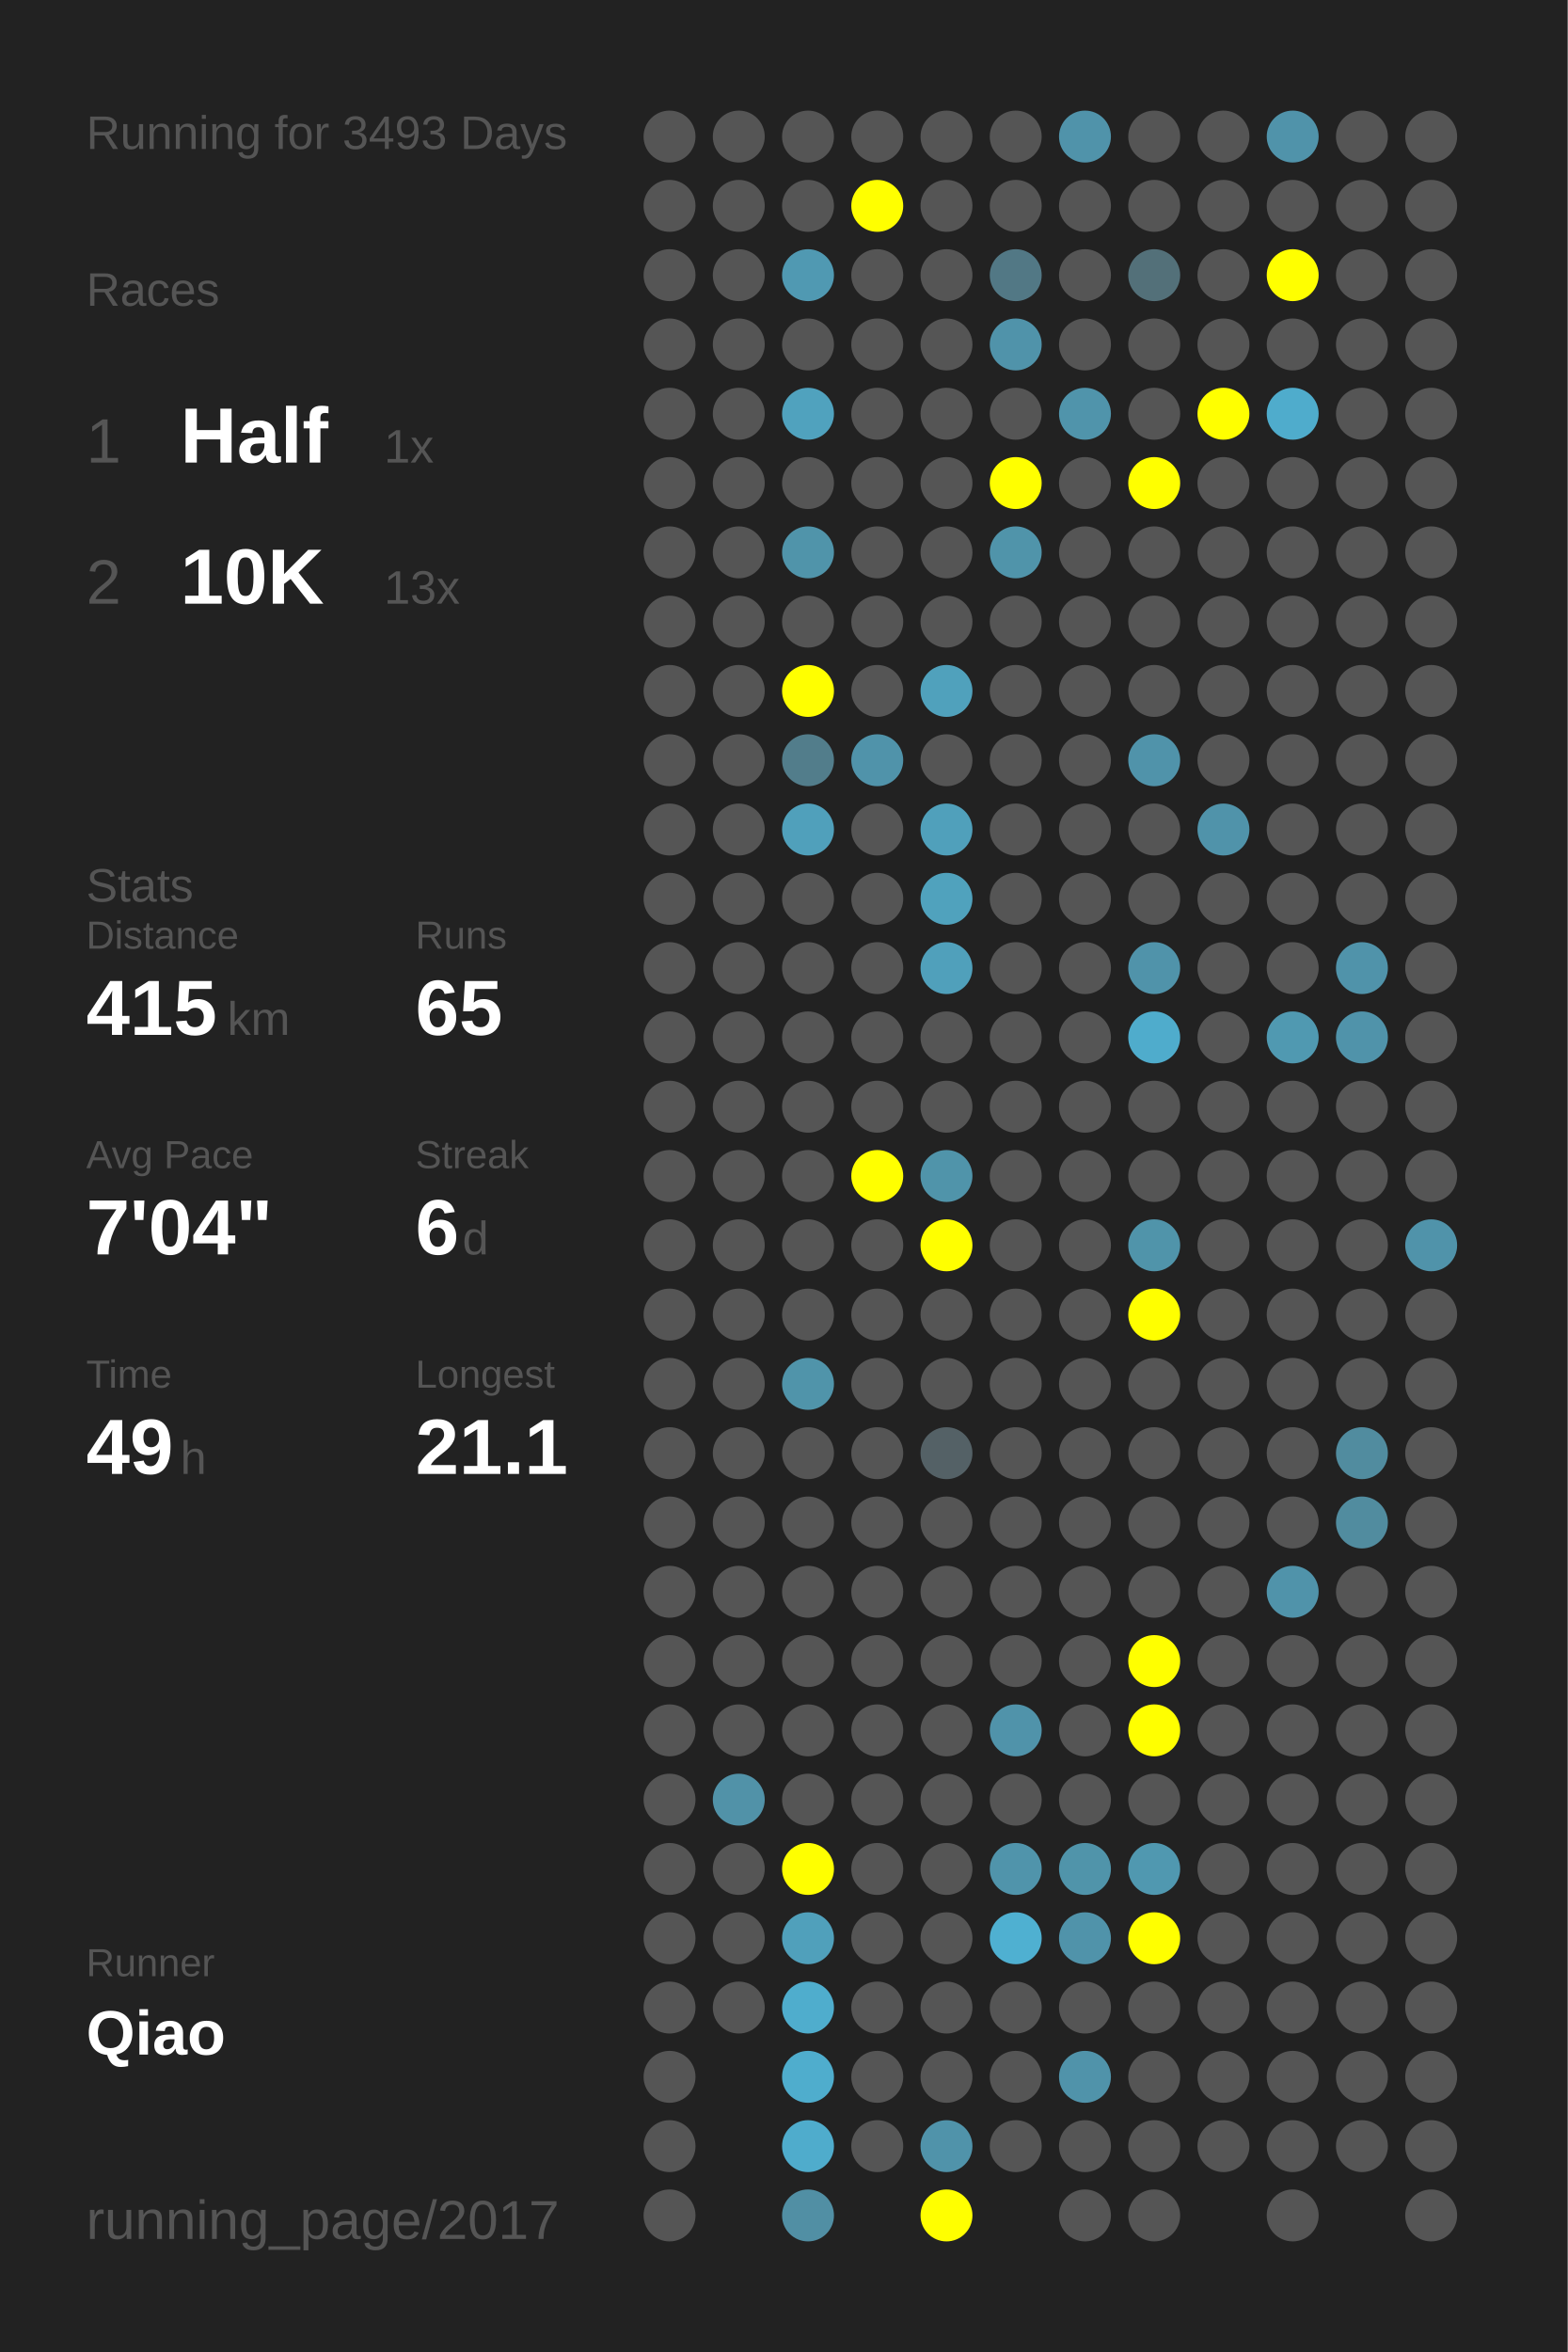
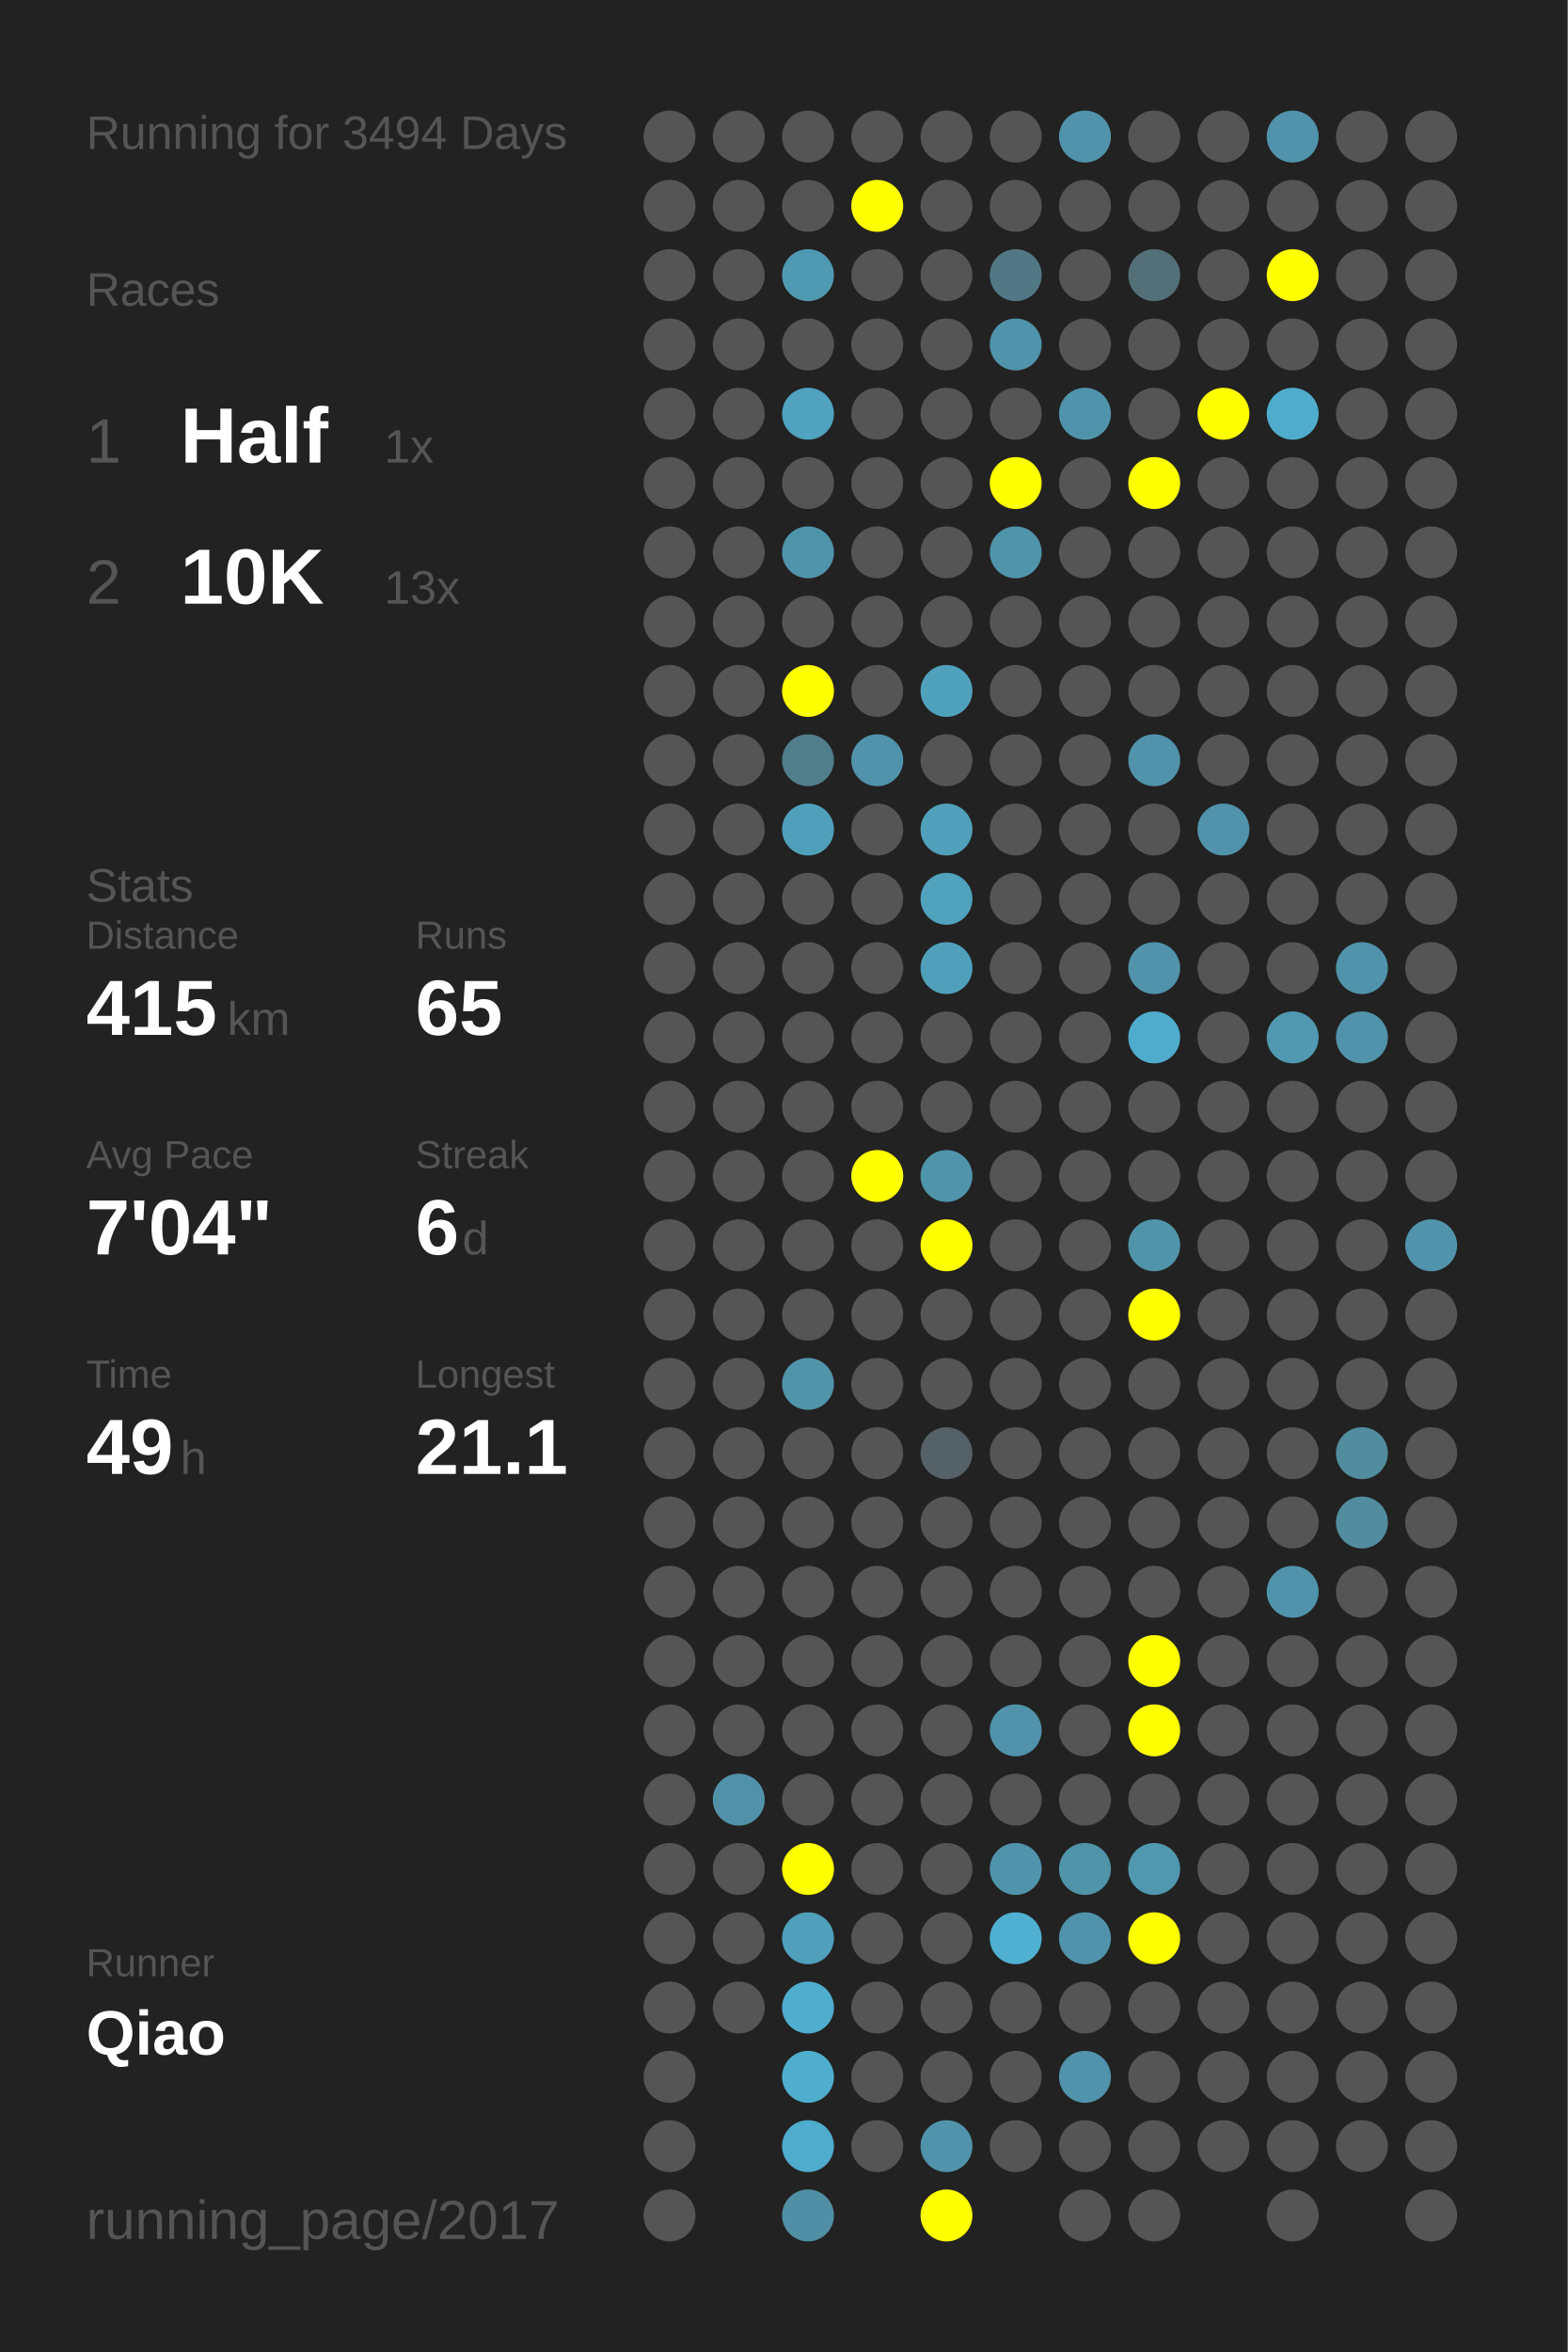
<svg xmlns="http://www.w3.org/2000/svg" baseProfile="full" height="300mm" version="1.1" viewBox="0,0,200,300" width="200mm">
  <defs />
  <rect fill="#222222" height="300" width="200" x="0" y="0" />
-   <text fill="#555555" style="font-size:6px; font-family:Arial;" x="11" y="19">Running for 3493 Days</text>
+   <text fill="#555555" style="font-size:6px; font-family:Arial;" x="11" y="19">Running for 3494 Days</text>
  <text fill="#555555" style="font-size:6px; font-family:Arial;" x="11" y="39">Races</text>
  <text fill="#555555" style="font-size:8px; font-family:Arial;" x="11" y="59">1</text>
  <text fill="#FFFFFF" style="font-size:10px; font-family:Arial; font-weight:bold;" x="23" y="59">Half</text>
  <text fill="#555555" style="font-size:6px; font-family:Arial;" x="49" y="59">1x</text>
  <text fill="#555555" style="font-size:8px; font-family:Arial;" x="11" y="77">2</text>
  <text fill="#FFFFFF" style="font-size:10px; font-family:Arial; font-weight:bold;" x="23" y="77">10K</text>
  <text fill="#555555" style="font-size:6px; font-family:Arial;" x="49" y="77">13x</text>
  <text fill="#555555" style="font-size:6px; font-family:Arial;" x="11" y="115">Stats</text>
  <text fill="#555555" style="font-size:5px; font-family:Arial;" x="11" y="121">Distance</text>
  <text fill="#FFFFFF" style="font-size:10px; font-family:Arial; font-weight:bold;" x="11" y="132">415</text>
  <text fill="#555555" style="font-size:6px; font-family:Arial;" x="29" y="132">km</text>
  <text fill="#555555" style="font-size:5px; font-family:Arial;" x="53" y="121">Runs</text>
  <text fill="#FFFFFF" style="font-size:10px; font-family:Arial; font-weight:bold;" x="53" y="132">65</text>
  <text fill="#555555" style="font-size:5px; font-family:Arial;" x="11" y="149">Avg Pace</text>
  <text fill="#FFFFFF" style="font-size:10px; font-family:Arial; font-weight:bold;" x="11" y="160">7'04"</text>
  <text fill="#555555" style="font-size:5px; font-family:Arial;" x="53" y="149">Streak</text>
  <text fill="#FFFFFF" style="font-size:10px; font-family:Arial; font-weight:bold;" x="53" y="160">6</text>
  <text fill="#555555" style="font-size:6px; font-family:Arial;" x="59" y="160">d</text>
  <text fill="#555555" style="font-size:5px; font-family:Arial;" x="11" y="177">Time</text>
  <text fill="#FFFFFF" style="font-size:10px; font-family:Arial; font-weight:bold;" x="11" y="188">49</text>
  <text fill="#555555" style="font-size:6px; font-family:Arial;" x="23" y="188">h</text>
  <text fill="#555555" style="font-size:5px; font-family:Arial;" x="53" y="177">Longest</text>
  <text fill="#FFFFFF" style="font-size:10px; font-family:Arial; font-weight:bold;" x="53" y="188">21.1</text>
  <text fill="#555555" style="font-size:5px; font-family:Arial;" x="11" y="252.065">Runner</text>
  <text fill="#FFFFFF" style="font-size:8px; font-family:Arial; font-weight:bold;" x="11" y="262.065">Qiao</text>
  <text fill="#555555" style="font-size:7px; font-family:Arial;" x="11" y="285.581">running_page/2017</text>
  <circle cx="85.417" cy="17.419" fill="#555555" r="3.312" />
  <circle cx="85.417" cy="26.258" fill="#555555" r="3.312" />
  <circle cx="85.417" cy="35.097" fill="#555555" r="3.312" />
  <circle cx="85.417" cy="43.935" fill="#555555" r="3.312" />
  <circle cx="85.417" cy="52.774" fill="#555555" r="3.312" />
  <circle cx="85.417" cy="61.613" fill="#555555" r="3.312" />
  <circle cx="85.417" cy="70.452" fill="#555555" r="3.312" />
  <circle cx="85.417" cy="79.29" fill="#555555" r="3.312" />
  <circle cx="85.417" cy="88.129" fill="#555555" r="3.312" />
  <circle cx="85.417" cy="96.968" fill="#555555" r="3.312" />
  <circle cx="85.417" cy="105.806" fill="#555555" r="3.312" />
  <circle cx="85.417" cy="114.645" fill="#555555" r="3.312" />
  <circle cx="85.417" cy="123.484" fill="#555555" r="3.312" />
  <circle cx="85.417" cy="132.323" fill="#555555" r="3.312" />
  <circle cx="85.417" cy="141.161" fill="#555555" r="3.312" />
  <circle cx="85.417" cy="150" fill="#555555" r="3.312" />
  <circle cx="85.417" cy="158.839" fill="#555555" r="3.312" />
  <circle cx="85.417" cy="167.677" fill="#555555" r="3.312" />
  <circle cx="85.417" cy="176.516" fill="#555555" r="3.312" />
  <circle cx="85.417" cy="185.355" fill="#555555" r="3.312" />
  <circle cx="85.417" cy="194.194" fill="#555555" r="3.312" />
  <circle cx="85.417" cy="203.032" fill="#555555" r="3.312" />
  <circle cx="85.417" cy="211.871" fill="#555555" r="3.312" />
  <circle cx="85.417" cy="220.71" fill="#555555" r="3.312" />
  <circle cx="85.417" cy="229.548" fill="#555555" r="3.312" />
  <circle cx="85.417" cy="238.387" fill="#555555" r="3.312" />
  <circle cx="85.417" cy="247.226" fill="#555555" r="3.312" />
  <circle cx="85.417" cy="256.065" fill="#555555" r="3.312" />
  <circle cx="85.417" cy="264.903" fill="#555555" r="3.312" />
  <circle cx="85.417" cy="273.742" fill="#555555" r="3.312" />
  <circle cx="85.417" cy="282.581" fill="#555555" r="3.312" />
  <circle cx="94.25" cy="17.419" fill="#555555" r="3.312" />
  <circle cx="94.25" cy="26.258" fill="#555555" r="3.312" />
  <circle cx="94.25" cy="35.097" fill="#555555" r="3.312" />
  <circle cx="94.25" cy="43.935" fill="#555555" r="3.312" />
  <circle cx="94.25" cy="52.774" fill="#555555" r="3.312" />
  <circle cx="94.25" cy="61.613" fill="#555555" r="3.312" />
  <circle cx="94.25" cy="70.452" fill="#555555" r="3.312" />
  <circle cx="94.25" cy="79.29" fill="#555555" r="3.312" />
  <circle cx="94.25" cy="88.129" fill="#555555" r="3.312" />
  <circle cx="94.25" cy="96.968" fill="#555555" r="3.312" />
  <circle cx="94.25" cy="105.806" fill="#555555" r="3.312" />
  <circle cx="94.25" cy="114.645" fill="#555555" r="3.312" />
  <circle cx="94.25" cy="123.484" fill="#555555" r="3.312" />
  <circle cx="94.25" cy="132.323" fill="#555555" r="3.312" />
  <circle cx="94.25" cy="141.161" fill="#555555" r="3.312" />
  <circle cx="94.25" cy="150" fill="#555555" r="3.312" />
  <circle cx="94.25" cy="158.839" fill="#555555" r="3.312" />
  <circle cx="94.25" cy="167.677" fill="#555555" r="3.312" />
  <circle cx="94.25" cy="176.516" fill="#555555" r="3.312" />
  <circle cx="94.25" cy="185.355" fill="#555555" r="3.312" />
  <circle cx="94.25" cy="194.194" fill="#555555" r="3.312" />
  <circle cx="94.25" cy="203.032" fill="#555555" r="3.312" />
  <circle cx="94.25" cy="211.871" fill="#555555" r="3.312" />
  <circle cx="94.25" cy="220.71" fill="#555555" r="3.312" />
  <circle cx="94.25" cy="229.548" fill="#5192a8" r="3.312" />
  <circle cx="94.25" cy="238.387" fill="#555555" r="3.312" />
  <circle cx="94.25" cy="247.226" fill="#555555" r="3.312" />
  <circle cx="94.25" cy="256.065" fill="#555555" r="3.312" />
  <circle cx="103.083" cy="17.419" fill="#555555" r="3.312" />
  <circle cx="103.083" cy="26.258" fill="#555555" r="3.312" />
  <circle cx="103.083" cy="35.097" fill="#5099b2" r="3.312" />
  <circle cx="103.083" cy="43.935" fill="#555555" r="3.312" />
  <circle cx="103.083" cy="52.774" fill="#50a2be" r="3.312" />
  <circle cx="103.083" cy="61.613" fill="#555555" r="3.312" />
  <circle cx="103.083" cy="70.452" fill="#5094aa" r="3.312" />
  <circle cx="103.083" cy="79.29" fill="#555555" r="3.312" />
  <circle cx="103.083" cy="88.129" fill="#FFFF00" r="3.312" />
  <circle cx="103.083" cy="96.968" fill="#527d8b" r="3.312" />
  <circle cx="103.083" cy="105.806" fill="#50a0bb" r="3.312" />
  <circle cx="103.083" cy="114.645" fill="#555555" r="3.312" />
  <circle cx="103.083" cy="123.484" fill="#555555" r="3.312" />
  <circle cx="103.083" cy="132.323" fill="#555555" r="3.312" />
  <circle cx="103.083" cy="141.161" fill="#555555" r="3.312" />
  <circle cx="103.083" cy="150" fill="#555555" r="3.312" />
  <circle cx="103.083" cy="158.839" fill="#555555" r="3.312" />
  <circle cx="103.083" cy="167.677" fill="#555555" r="3.312" />
  <circle cx="103.083" cy="176.516" fill="#5094aa" r="3.312" />
  <circle cx="103.083" cy="185.355" fill="#555555" r="3.312" />
  <circle cx="103.083" cy="194.194" fill="#555555" r="3.312" />
  <circle cx="103.083" cy="203.032" fill="#555555" r="3.312" />
  <circle cx="103.083" cy="211.871" fill="#555555" r="3.312" />
  <circle cx="103.083" cy="220.71" fill="#555555" r="3.312" />
  <circle cx="103.083" cy="229.548" fill="#555555" r="3.312" />
  <circle cx="103.083" cy="238.387" fill="#FFFF00" r="3.312" />
  <circle cx="103.083" cy="247.226" fill="#50a0bb" r="3.312" />
  <circle cx="103.083" cy="256.065" fill="#4fadcd" r="3.312" />
  <circle cx="103.083" cy="264.903" fill="#4fadcd" r="3.312" />
  <circle cx="103.083" cy="273.742" fill="#4faccc" r="3.312" />
  <circle cx="103.083" cy="282.581" fill="#518fa4" r="3.312" />
  <circle cx="111.917" cy="17.419" fill="#555555" r="3.312" />
  <circle cx="111.917" cy="26.258" fill="#FFFF00" r="3.312" />
  <circle cx="111.917" cy="35.097" fill="#555555" r="3.312" />
  <circle cx="111.917" cy="43.935" fill="#555555" r="3.312" />
  <circle cx="111.917" cy="52.774" fill="#555555" r="3.312" />
  <circle cx="111.917" cy="61.613" fill="#555555" r="3.312" />
  <circle cx="111.917" cy="70.452" fill="#555555" r="3.312" />
  <circle cx="111.917" cy="79.29" fill="#555555" r="3.312" />
  <circle cx="111.917" cy="88.129" fill="#555555" r="3.312" />
  <circle cx="111.917" cy="96.968" fill="#5093aa" r="3.312" />
  <circle cx="111.917" cy="105.806" fill="#555555" r="3.312" />
  <circle cx="111.917" cy="114.645" fill="#555555" r="3.312" />
  <circle cx="111.917" cy="123.484" fill="#555555" r="3.312" />
  <circle cx="111.917" cy="132.323" fill="#555555" r="3.312" />
  <circle cx="111.917" cy="141.161" fill="#555555" r="3.312" />
  <circle cx="111.917" cy="150" fill="#FFFF00" r="3.312" />
  <circle cx="111.917" cy="158.839" fill="#555555" r="3.312" />
  <circle cx="111.917" cy="167.677" fill="#555555" r="3.312" />
  <circle cx="111.917" cy="176.516" fill="#555555" r="3.312" />
  <circle cx="111.917" cy="185.355" fill="#555555" r="3.312" />
  <circle cx="111.917" cy="194.194" fill="#555555" r="3.312" />
  <circle cx="111.917" cy="203.032" fill="#555555" r="3.312" />
  <circle cx="111.917" cy="211.871" fill="#555555" r="3.312" />
  <circle cx="111.917" cy="220.71" fill="#555555" r="3.312" />
  <circle cx="111.917" cy="229.548" fill="#555555" r="3.312" />
  <circle cx="111.917" cy="238.387" fill="#555555" r="3.312" />
  <circle cx="111.917" cy="247.226" fill="#555555" r="3.312" />
  <circle cx="111.917" cy="256.065" fill="#555555" r="3.312" />
  <circle cx="111.917" cy="264.903" fill="#555555" r="3.312" />
  <circle cx="111.917" cy="273.742" fill="#555555" r="3.312" />
  <circle cx="120.75" cy="17.419" fill="#555555" r="3.312" />
  <circle cx="120.75" cy="26.258" fill="#555555" r="3.312" />
  <circle cx="120.75" cy="35.097" fill="#555555" r="3.312" />
  <circle cx="120.75" cy="43.935" fill="#555555" r="3.312" />
  <circle cx="120.75" cy="52.774" fill="#555555" r="3.312" />
  <circle cx="120.75" cy="61.613" fill="#555555" r="3.312" />
  <circle cx="120.75" cy="70.452" fill="#555555" r="3.312" />
  <circle cx="120.75" cy="79.29" fill="#555555" r="3.312" />
  <circle cx="120.75" cy="88.129" fill="#50a1bc" r="3.312" />
  <circle cx="120.75" cy="96.968" fill="#555555" r="3.312" />
  <circle cx="120.75" cy="105.806" fill="#50a0bb" r="3.312" />
  <circle cx="120.75" cy="114.645" fill="#50a2bd" r="3.312" />
  <circle cx="120.75" cy="123.484" fill="#50a0bb" r="3.312" />
  <circle cx="120.75" cy="132.323" fill="#555555" r="3.312" />
  <circle cx="120.75" cy="141.161" fill="#555555" r="3.312" />
  <circle cx="120.75" cy="150" fill="#5094aa" r="3.312" />
  <circle cx="120.75" cy="158.839" fill="#FFFF00" r="3.312" />
  <circle cx="120.75" cy="167.677" fill="#555555" r="3.312" />
  <circle cx="120.75" cy="176.516" fill="#555555" r="3.312" />
  <circle cx="120.75" cy="185.355" fill="#546166" r="3.312" />
  <circle cx="120.75" cy="194.194" fill="#555555" r="3.312" />
  <circle cx="120.75" cy="203.032" fill="#555555" r="3.312" />
  <circle cx="120.75" cy="211.871" fill="#555555" r="3.312" />
  <circle cx="120.75" cy="220.71" fill="#555555" r="3.312" />
  <circle cx="120.75" cy="229.548" fill="#555555" r="3.312" />
  <circle cx="120.75" cy="238.387" fill="#555555" r="3.312" />
  <circle cx="120.75" cy="247.226" fill="#555555" r="3.312" />
  <circle cx="120.75" cy="256.065" fill="#555555" r="3.312" />
  <circle cx="120.75" cy="264.903" fill="#555555" r="3.312" />
  <circle cx="120.75" cy="273.742" fill="#5093aa" r="3.312" />
  <circle cx="120.75" cy="282.581" fill="#FFFF00" r="3.312" />
  <circle cx="129.583" cy="17.419" fill="#555555" r="3.312" />
  <circle cx="129.583" cy="26.258" fill="#555555" r="3.312" />
  <circle cx="129.583" cy="35.097" fill="#527885" r="3.312" />
  <circle cx="129.583" cy="43.935" fill="#5093aa" r="3.312" />
  <circle cx="129.583" cy="52.774" fill="#555555" r="3.312" />
  <circle cx="129.583" cy="61.613" fill="#FFFF00" r="3.312" />
  <circle cx="129.583" cy="70.452" fill="#5094aa" r="3.312" />
  <circle cx="129.583" cy="79.29" fill="#555555" r="3.312" />
  <circle cx="129.583" cy="88.129" fill="#555555" r="3.312" />
  <circle cx="129.583" cy="96.968" fill="#555555" r="3.312" />
  <circle cx="129.583" cy="105.806" fill="#555555" r="3.312" />
  <circle cx="129.583" cy="114.645" fill="#555555" r="3.312" />
  <circle cx="129.583" cy="123.484" fill="#555555" r="3.312" />
  <circle cx="129.583" cy="132.323" fill="#555555" r="3.312" />
  <circle cx="129.583" cy="141.161" fill="#555555" r="3.312" />
  <circle cx="129.583" cy="150" fill="#555555" r="3.312" />
  <circle cx="129.583" cy="158.839" fill="#555555" r="3.312" />
  <circle cx="129.583" cy="167.677" fill="#555555" r="3.312" />
  <circle cx="129.583" cy="176.516" fill="#555555" r="3.312" />
  <circle cx="129.583" cy="185.355" fill="#555555" r="3.312" />
  <circle cx="129.583" cy="194.194" fill="#555555" r="3.312" />
  <circle cx="129.583" cy="203.032" fill="#555555" r="3.312" />
  <circle cx="129.583" cy="211.871" fill="#555555" r="3.312" />
  <circle cx="129.583" cy="220.71" fill="#5093aa" r="3.312" />
  <circle cx="129.583" cy="229.548" fill="#555555" r="3.312" />
  <circle cx="129.583" cy="238.387" fill="#5094ab" r="3.312" />
  <circle cx="129.583" cy="247.226" fill="#4fb0d1" r="3.312" />
  <circle cx="129.583" cy="256.065" fill="#555555" r="3.312" />
  <circle cx="129.583" cy="264.903" fill="#555555" r="3.312" />
  <circle cx="129.583" cy="273.742" fill="#555555" r="3.312" />
  <circle cx="138.417" cy="17.419" fill="#5093aa" r="3.312" />
  <circle cx="138.417" cy="26.258" fill="#555555" r="3.312" />
  <circle cx="138.417" cy="35.097" fill="#555555" r="3.312" />
  <circle cx="138.417" cy="43.935" fill="#555555" r="3.312" />
  <circle cx="138.417" cy="52.774" fill="#5094ab" r="3.312" />
  <circle cx="138.417" cy="61.613" fill="#555555" r="3.312" />
  <circle cx="138.417" cy="70.452" fill="#555555" r="3.312" />
  <circle cx="138.417" cy="79.29" fill="#555555" r="3.312" />
  <circle cx="138.417" cy="88.129" fill="#555555" r="3.312" />
  <circle cx="138.417" cy="96.968" fill="#555555" r="3.312" />
  <circle cx="138.417" cy="105.806" fill="#555555" r="3.312" />
  <circle cx="138.417" cy="114.645" fill="#555555" r="3.312" />
  <circle cx="138.417" cy="123.484" fill="#555555" r="3.312" />
  <circle cx="138.417" cy="132.323" fill="#555555" r="3.312" />
  <circle cx="138.417" cy="141.161" fill="#555555" r="3.312" />
  <circle cx="138.417" cy="150" fill="#555555" r="3.312" />
  <circle cx="138.417" cy="158.839" fill="#555555" r="3.312" />
  <circle cx="138.417" cy="167.677" fill="#555555" r="3.312" />
  <circle cx="138.417" cy="176.516" fill="#555555" r="3.312" />
  <circle cx="138.417" cy="185.355" fill="#555555" r="3.312" />
  <circle cx="138.417" cy="194.194" fill="#555555" r="3.312" />
  <circle cx="138.417" cy="203.032" fill="#555555" r="3.312" />
  <circle cx="138.417" cy="211.871" fill="#555555" r="3.312" />
  <circle cx="138.417" cy="220.71" fill="#555555" r="3.312" />
  <circle cx="138.417" cy="229.548" fill="#555555" r="3.312" />
  <circle cx="138.417" cy="238.387" fill="#5094aa" r="3.312" />
  <circle cx="138.417" cy="247.226" fill="#5093aa" r="3.312" />
  <circle cx="138.417" cy="256.065" fill="#555555" r="3.312" />
  <circle cx="138.417" cy="264.903" fill="#5093aa" r="3.312" />
  <circle cx="138.417" cy="273.742" fill="#555555" r="3.312" />
  <circle cx="138.417" cy="282.581" fill="#555555" r="3.312" />
  <circle cx="147.25" cy="17.419" fill="#555555" r="3.312" />
  <circle cx="147.25" cy="26.258" fill="#555555" r="3.312" />
  <circle cx="147.25" cy="35.097" fill="#537079" r="3.312" />
  <circle cx="147.25" cy="43.935" fill="#555555" r="3.312" />
  <circle cx="147.25" cy="52.774" fill="#555555" r="3.312" />
  <circle cx="147.25" cy="61.613" fill="#FFFF00" r="3.312" />
  <circle cx="147.25" cy="70.452" fill="#555555" r="3.312" />
  <circle cx="147.25" cy="79.29" fill="#555555" r="3.312" />
  <circle cx="147.25" cy="88.129" fill="#555555" r="3.312" />
  <circle cx="147.25" cy="96.968" fill="#5093aa" r="3.312" />
  <circle cx="147.25" cy="105.806" fill="#555555" r="3.312" />
  <circle cx="147.25" cy="114.645" fill="#555555" r="3.312" />
  <circle cx="147.25" cy="123.484" fill="#5093aa" r="3.312" />
  <circle cx="147.25" cy="132.323" fill="#4faccc" r="3.312" />
  <circle cx="147.25" cy="141.161" fill="#555555" r="3.312" />
  <circle cx="147.25" cy="150" fill="#555555" r="3.312" />
  <circle cx="147.25" cy="158.839" fill="#5094aa" r="3.312" />
  <circle cx="147.25" cy="167.677" fill="#FFFF00" r="3.312" />
  <circle cx="147.25" cy="176.516" fill="#555555" r="3.312" />
  <circle cx="147.25" cy="185.355" fill="#555555" r="3.312" />
  <circle cx="147.25" cy="194.194" fill="#555555" r="3.312" />
  <circle cx="147.25" cy="203.032" fill="#555555" r="3.312" />
  <circle cx="147.25" cy="211.871" fill="#FFFF00" r="3.312" />
  <circle cx="147.25" cy="220.71" fill="#FFFF00" r="3.312" />
  <circle cx="147.25" cy="229.548" fill="#555555" r="3.312" />
  <circle cx="147.25" cy="238.387" fill="#5098b0" r="3.312" />
  <circle cx="147.25" cy="247.226" fill="#FFFF00" r="3.312" />
  <circle cx="147.25" cy="256.065" fill="#555555" r="3.312" />
  <circle cx="147.25" cy="264.903" fill="#555555" r="3.312" />
  <circle cx="147.25" cy="273.742" fill="#555555" r="3.312" />
  <circle cx="147.25" cy="282.581" fill="#555555" r="3.312" />
  <circle cx="156.083" cy="17.419" fill="#555555" r="3.312" />
  <circle cx="156.083" cy="26.258" fill="#555555" r="3.312" />
  <circle cx="156.083" cy="35.097" fill="#555555" r="3.312" />
  <circle cx="156.083" cy="43.935" fill="#555555" r="3.312" />
  <circle cx="156.083" cy="52.774" fill="#FFFF00" r="3.312" />
  <circle cx="156.083" cy="61.613" fill="#555555" r="3.312" />
  <circle cx="156.083" cy="70.452" fill="#555555" r="3.312" />
  <circle cx="156.083" cy="79.29" fill="#555555" r="3.312" />
  <circle cx="156.083" cy="88.129" fill="#555555" r="3.312" />
  <circle cx="156.083" cy="96.968" fill="#555555" r="3.312" />
  <circle cx="156.083" cy="105.806" fill="#5093aa" r="3.312" />
  <circle cx="156.083" cy="114.645" fill="#555555" r="3.312" />
  <circle cx="156.083" cy="123.484" fill="#555555" r="3.312" />
  <circle cx="156.083" cy="132.323" fill="#555555" r="3.312" />
  <circle cx="156.083" cy="141.161" fill="#555555" r="3.312" />
  <circle cx="156.083" cy="150" fill="#555555" r="3.312" />
  <circle cx="156.083" cy="158.839" fill="#555555" r="3.312" />
  <circle cx="156.083" cy="167.677" fill="#555555" r="3.312" />
  <circle cx="156.083" cy="176.516" fill="#555555" r="3.312" />
  <circle cx="156.083" cy="185.355" fill="#555555" r="3.312" />
  <circle cx="156.083" cy="194.194" fill="#555555" r="3.312" />
  <circle cx="156.083" cy="203.032" fill="#555555" r="3.312" />
  <circle cx="156.083" cy="211.871" fill="#555555" r="3.312" />
  <circle cx="156.083" cy="220.71" fill="#555555" r="3.312" />
  <circle cx="156.083" cy="229.548" fill="#555555" r="3.312" />
  <circle cx="156.083" cy="238.387" fill="#555555" r="3.312" />
  <circle cx="156.083" cy="247.226" fill="#555555" r="3.312" />
  <circle cx="156.083" cy="256.065" fill="#555555" r="3.312" />
  <circle cx="156.083" cy="264.903" fill="#555555" r="3.312" />
  <circle cx="156.083" cy="273.742" fill="#555555" r="3.312" />
  <circle cx="164.917" cy="17.419" fill="#5093aa" r="3.312" />
  <circle cx="164.917" cy="26.258" fill="#555555" r="3.312" />
  <circle cx="164.917" cy="35.097" fill="#FFFF00" r="3.312" />
  <circle cx="164.917" cy="43.935" fill="#555555" r="3.312" />
  <circle cx="164.917" cy="52.774" fill="#4faccc" r="3.312" />
  <circle cx="164.917" cy="61.613" fill="#555555" r="3.312" />
  <circle cx="164.917" cy="70.452" fill="#555555" r="3.312" />
  <circle cx="164.917" cy="79.29" fill="#555555" r="3.312" />
  <circle cx="164.917" cy="88.129" fill="#555555" r="3.312" />
  <circle cx="164.917" cy="96.968" fill="#555555" r="3.312" />
  <circle cx="164.917" cy="105.806" fill="#555555" r="3.312" />
  <circle cx="164.917" cy="114.645" fill="#555555" r="3.312" />
  <circle cx="164.917" cy="123.484" fill="#555555" r="3.312" />
  <circle cx="164.917" cy="132.323" fill="#5099b1" r="3.312" />
  <circle cx="164.917" cy="141.161" fill="#555555" r="3.312" />
  <circle cx="164.917" cy="150" fill="#555555" r="3.312" />
  <circle cx="164.917" cy="158.839" fill="#555555" r="3.312" />
  <circle cx="164.917" cy="167.677" fill="#555555" r="3.312" />
  <circle cx="164.917" cy="176.516" fill="#555555" r="3.312" />
  <circle cx="164.917" cy="185.355" fill="#555555" r="3.312" />
  <circle cx="164.917" cy="194.194" fill="#555555" r="3.312" />
  <circle cx="164.917" cy="203.032" fill="#5093aa" r="3.312" />
  <circle cx="164.917" cy="211.871" fill="#555555" r="3.312" />
  <circle cx="164.917" cy="220.71" fill="#555555" r="3.312" />
  <circle cx="164.917" cy="229.548" fill="#555555" r="3.312" />
  <circle cx="164.917" cy="238.387" fill="#555555" r="3.312" />
  <circle cx="164.917" cy="247.226" fill="#555555" r="3.312" />
  <circle cx="164.917" cy="256.065" fill="#555555" r="3.312" />
  <circle cx="164.917" cy="264.903" fill="#555555" r="3.312" />
  <circle cx="164.917" cy="273.742" fill="#555555" r="3.312" />
  <circle cx="164.917" cy="282.581" fill="#555555" r="3.312" />
  <circle cx="173.75" cy="17.419" fill="#555555" r="3.312" />
  <circle cx="173.75" cy="26.258" fill="#555555" r="3.312" />
  <circle cx="173.75" cy="35.097" fill="#555555" r="3.312" />
  <circle cx="173.75" cy="43.935" fill="#555555" r="3.312" />
  <circle cx="173.75" cy="52.774" fill="#555555" r="3.312" />
  <circle cx="173.75" cy="61.613" fill="#555555" r="3.312" />
  <circle cx="173.75" cy="70.452" fill="#555555" r="3.312" />
  <circle cx="173.75" cy="79.29" fill="#555555" r="3.312" />
  <circle cx="173.75" cy="88.129" fill="#555555" r="3.312" />
  <circle cx="173.75" cy="96.968" fill="#555555" r="3.312" />
  <circle cx="173.75" cy="105.806" fill="#555555" r="3.312" />
  <circle cx="173.75" cy="114.645" fill="#555555" r="3.312" />
  <circle cx="173.75" cy="123.484" fill="#5093aa" r="3.312" />
  <circle cx="173.75" cy="132.323" fill="#5093aa" r="3.312" />
  <circle cx="173.75" cy="141.161" fill="#555555" r="3.312" />
  <circle cx="173.75" cy="150" fill="#555555" r="3.312" />
  <circle cx="173.75" cy="158.839" fill="#555555" r="3.312" />
  <circle cx="173.75" cy="167.677" fill="#555555" r="3.312" />
  <circle cx="173.75" cy="176.516" fill="#555555" r="3.312" />
  <circle cx="173.75" cy="185.355" fill="#518c9f" r="3.312" />
  <circle cx="173.75" cy="194.194" fill="#518c9f" r="3.312" />
  <circle cx="173.75" cy="203.032" fill="#555555" r="3.312" />
  <circle cx="173.75" cy="211.871" fill="#555555" r="3.312" />
  <circle cx="173.75" cy="220.71" fill="#555555" r="3.312" />
  <circle cx="173.75" cy="229.548" fill="#555555" r="3.312" />
  <circle cx="173.75" cy="238.387" fill="#555555" r="3.312" />
  <circle cx="173.75" cy="247.226" fill="#555555" r="3.312" />
  <circle cx="173.75" cy="256.065" fill="#555555" r="3.312" />
  <circle cx="173.75" cy="264.903" fill="#555555" r="3.312" />
  <circle cx="173.75" cy="273.742" fill="#555555" r="3.312" />
  <circle cx="182.583" cy="17.419" fill="#555555" r="3.312" />
  <circle cx="182.583" cy="26.258" fill="#555555" r="3.312" />
  <circle cx="182.583" cy="35.097" fill="#555555" r="3.312" />
  <circle cx="182.583" cy="43.935" fill="#555555" r="3.312" />
  <circle cx="182.583" cy="52.774" fill="#555555" r="3.312" />
  <circle cx="182.583" cy="61.613" fill="#555555" r="3.312" />
  <circle cx="182.583" cy="70.452" fill="#555555" r="3.312" />
  <circle cx="182.583" cy="79.29" fill="#555555" r="3.312" />
  <circle cx="182.583" cy="88.129" fill="#555555" r="3.312" />
  <circle cx="182.583" cy="96.968" fill="#555555" r="3.312" />
  <circle cx="182.583" cy="105.806" fill="#555555" r="3.312" />
  <circle cx="182.583" cy="114.645" fill="#555555" r="3.312" />
  <circle cx="182.583" cy="123.484" fill="#555555" r="3.312" />
  <circle cx="182.583" cy="132.323" fill="#555555" r="3.312" />
  <circle cx="182.583" cy="141.161" fill="#555555" r="3.312" />
  <circle cx="182.583" cy="150" fill="#555555" r="3.312" />
  <circle cx="182.583" cy="158.839" fill="#5093aa" r="3.312" />
  <circle cx="182.583" cy="167.677" fill="#555555" r="3.312" />
  <circle cx="182.583" cy="176.516" fill="#555555" r="3.312" />
  <circle cx="182.583" cy="185.355" fill="#555555" r="3.312" />
  <circle cx="182.583" cy="194.194" fill="#555555" r="3.312" />
  <circle cx="182.583" cy="203.032" fill="#555555" r="3.312" />
  <circle cx="182.583" cy="211.871" fill="#555555" r="3.312" />
  <circle cx="182.583" cy="220.71" fill="#555555" r="3.312" />
  <circle cx="182.583" cy="229.548" fill="#555555" r="3.312" />
  <circle cx="182.583" cy="238.387" fill="#555555" r="3.312" />
  <circle cx="182.583" cy="247.226" fill="#555555" r="3.312" />
  <circle cx="182.583" cy="256.065" fill="#555555" r="3.312" />
  <circle cx="182.583" cy="264.903" fill="#555555" r="3.312" />
  <circle cx="182.583" cy="273.742" fill="#555555" r="3.312" />
  <circle cx="182.583" cy="282.581" fill="#555555" r="3.312" />
</svg>
